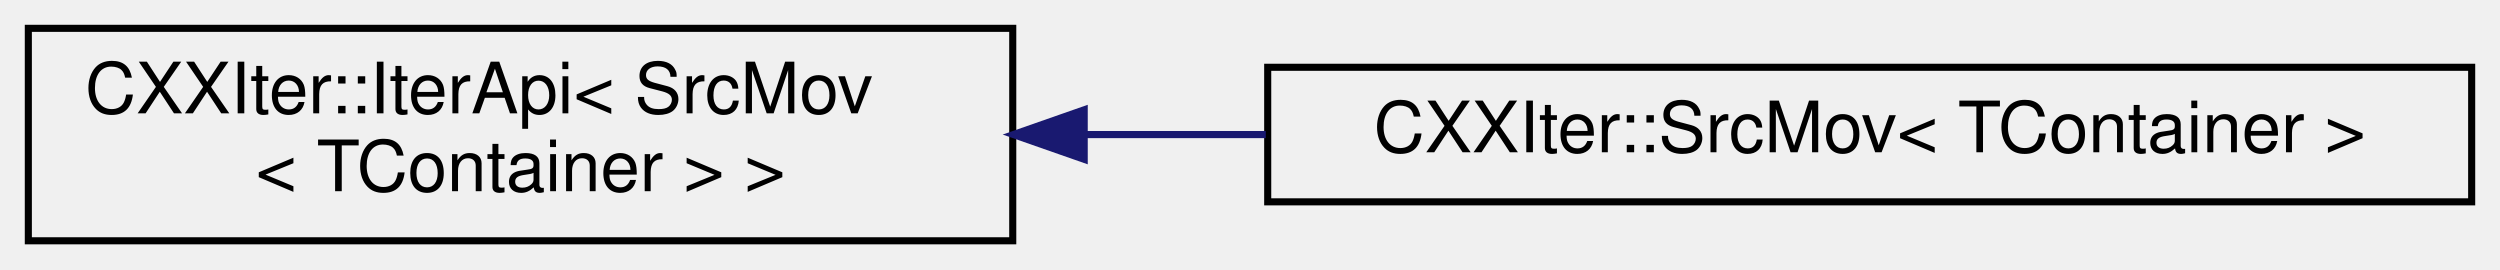
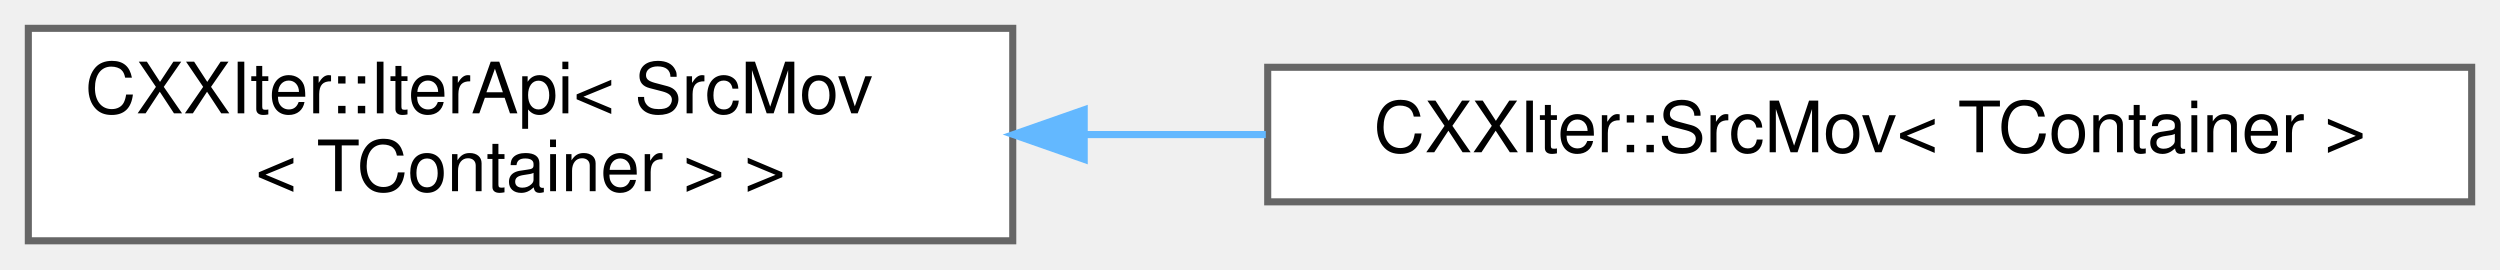
<svg xmlns="http://www.w3.org/2000/svg" xmlns:xlink="http://www.w3.org/1999/xlink" width="353pt" height="38pt" viewBox="0.00 0.00 353.00 38.00">
  <g id="graph0" class="graph" transform="scale(1 1) rotate(0) translate(4 34)">
    <g id="node1" class="node">
      <g id="a_node1">
        <a xlink:href="classCXXIter_1_1IterApi.html" target="_top" xlink:title=" ">
-           <polygon fill="none" stroke="black" points="139,-30 0,-30 0,0 139,0 139,-30" />
+           <polygon fill="white" stroke="#666666" points="139,-30 0,-30 0,0 139,0 139,-30" />
          <text text-anchor="start" x="8" y="-18" font-family="Helvetica,sans-Serif" font-size="10.00">CXXIter::IterApi&lt; SrcMov</text>
          <text text-anchor="middle" x="69.5" y="-7" font-family="Helvetica,sans-Serif" font-size="10.00">&lt; TContainer &gt; &gt;</text>
        </a>
      </g>
    </g>
    <g id="node2" class="node">
      <g id="a_node2">
        <a xlink:href="classCXXIter_1_1SrcMov.html" target="_top" xlink:title="CXXIter iterator source that takes over the input item source, and moves its items through the elemen...">
-           <polygon fill="none" stroke="black" points="345,-24.5 175,-24.5 175,-5.5 345,-5.5 345,-24.5" />
+           <polygon fill="white" stroke="#666666" points="345,-24.5 175,-24.5 175,-5.5 345,-5.5 345,-24.5" />
          <text text-anchor="middle" x="260" y="-12.5" font-family="Helvetica,sans-Serif" font-size="10.00">CXXIter::SrcMov&lt; TContainer &gt;</text>
        </a>
      </g>
    </g>
    <g id="edge1" class="edge">
-       <path fill="none" stroke="midnightblue" d="M149.25,-15C157.67,-15 166.25,-15 174.73,-15" />
-       <polygon fill="midnightblue" stroke="midnightblue" points="149.09,-11.5 139.09,-15 149.09,-18.5 149.09,-11.5" />
+       <path fill="none" stroke="#63b8ff" d="M149.25,-15C157.67,-15 166.25,-15 174.73,-15" />
+       <polygon fill="#63b8ff" stroke="#63b8ff" points="149.09,-11.5 139.09,-15 149.09,-18.5 149.09,-11.5" />
    </g>
  </g>
</svg>
